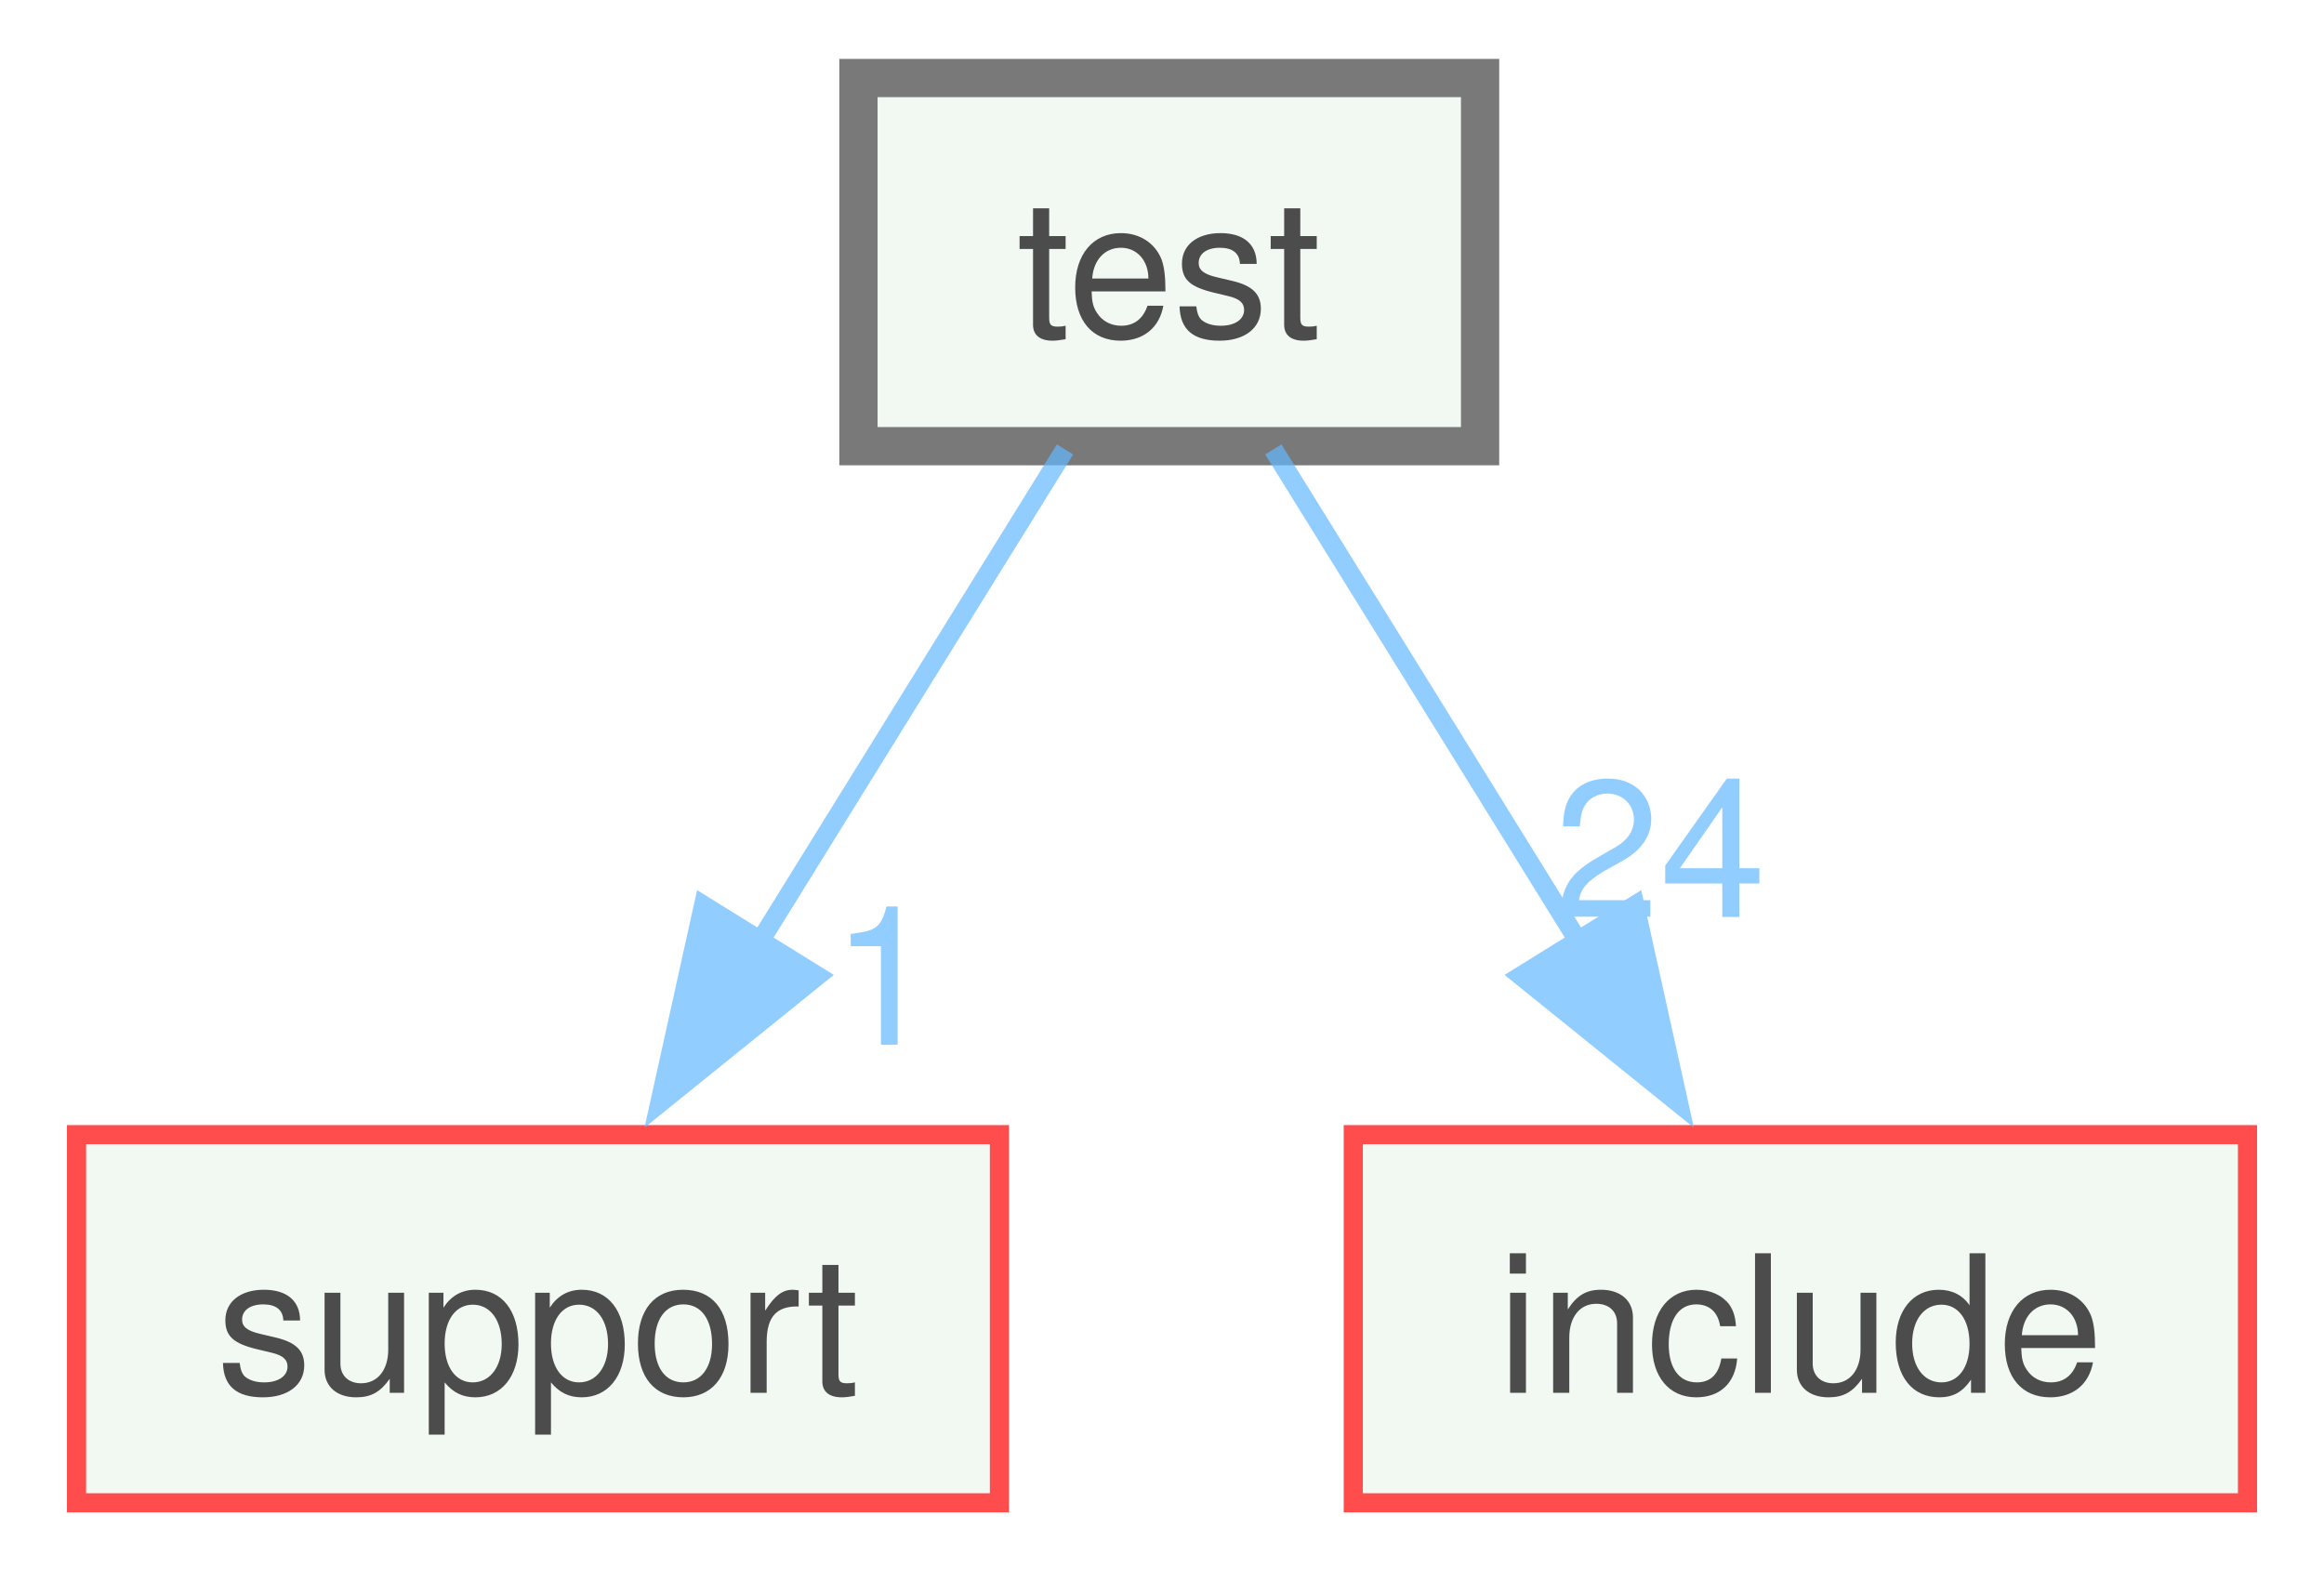
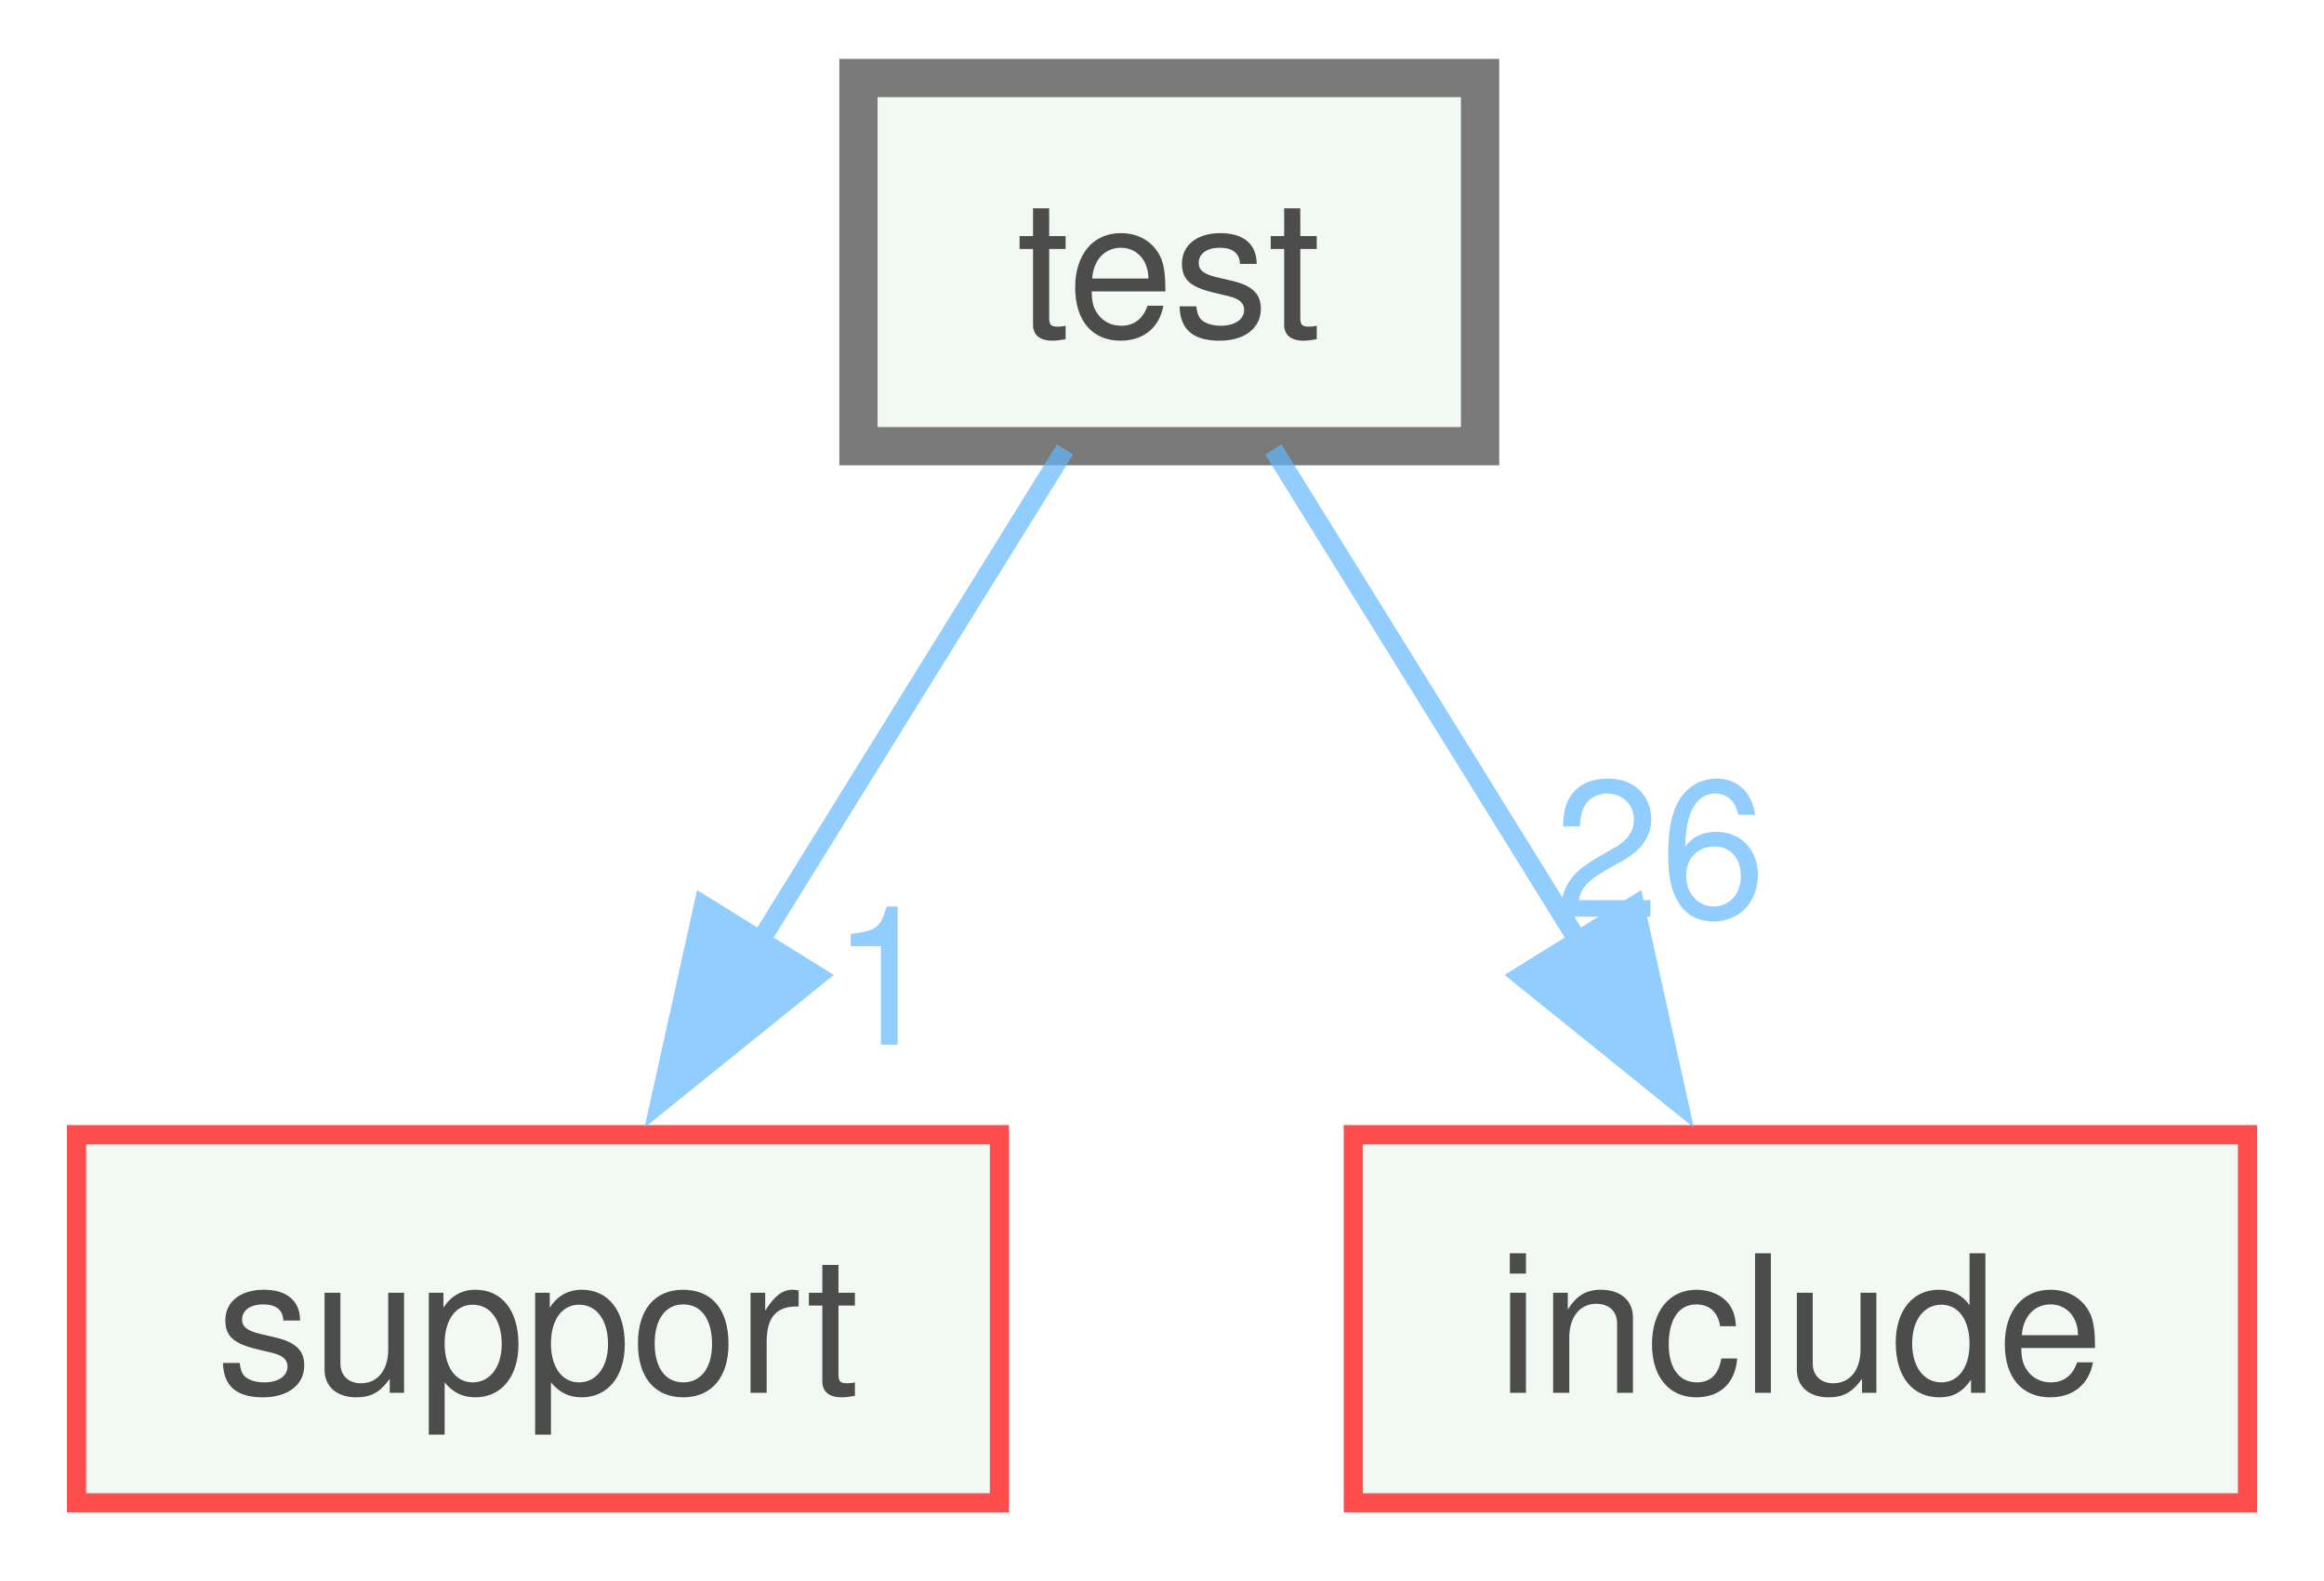
<svg xmlns="http://www.w3.org/2000/svg" xmlns:xlink="http://www.w3.org/1999/xlink" width="122pt" height="83pt" viewBox="0.00 0.00 121.50 82.50">
  <svg id="main" version="1.1" xml:space="preserve">
    <style type="text/css">
.node, .edge {opacity: 0.7;}
.node.selected, .edge.selected {opacity: 1;}
.edge:hover path { stroke: red; }
.edge:hover polygon { stroke: red; fill: red; }
</style>
    <svg id="graph" class="graph">
      <g id="graph0" class="graph" transform="scale(1 1) rotate(0) translate(4 78.5)">
        <g id="node1" class="node">
          <g id="a_node1">
            <a xlink:href="dir_13e138d54eb8818da29c3992edef070a.xhtml" target="_top" xlink:title="test">
              <polygon fill="#edf6ed" stroke="#404040" stroke-width="2" points="73.38,-74.5 40.88,-74.5 40.88,-55.25 73.38,-55.25 73.38,-74.5" />
              <text text-anchor="middle" x="57.12" y="-61" font-family="Helvetica,sans-Serif" font-size="10.00">test</text>
            </a>
          </g>
        </g>
        <g id="node2" class="node">
          <g id="a_node2">
            <a xlink:href="dir_5815af820a9cc9481f1d0990a0d60286.xhtml" target="_top" xlink:title="support">
              <polygon fill="#edf6ed" stroke="red" points="48.25,-19.25 0,-19.25 0,0 48.25,0 48.25,-19.25" />
              <text text-anchor="middle" x="24.12" y="-5.75" font-family="Helvetica,sans-Serif" font-size="10.00">support</text>
            </a>
          </g>
        </g>
        <g id="edge1" class="edge">
          <g id="a_edge1">
            <a xlink:href="dir_000018_000017.xhtml" target="_top">
              <path fill="none" stroke="#63b8ff" d="M51.68,-55.08C47.35,-48.11 41.16,-38.12 35.74,-29.37" />
              <polygon fill="#63b8ff" stroke="#63b8ff" points="38.73,-27.55 30.49,-20.9 32.78,-31.24 38.73,-27.55" />
            </a>
          </g>
          <g id="a_edge1-headlabel">
            <a xlink:href="dir_000018_000017.xhtml" target="_top" xlink:title="1">
              <text text-anchor="middle" x="42.24" y="-23.95" font-family="Helvetica,sans-Serif" font-size="10.00" fill="#63b8ff">1</text>
            </a>
          </g>
        </g>
        <g id="node3" class="node">
          <g id="a_node3">
            <a xlink:href="dir_d44c64559bbebec7f509842c48db8b23.xhtml" target="_top" xlink:title="include">
              <polygon fill="#edf6ed" stroke="red" points="113.5,-19.25 66.75,-19.25 66.75,0 113.5,0 113.5,-19.25" />
              <text text-anchor="middle" x="90.12" y="-5.75" font-family="Helvetica,sans-Serif" font-size="10.00">include</text>
            </a>
          </g>
        </g>
        <g id="edge2" class="edge">
          <g id="a_edge2">
            <a xlink:href="dir_000018_000009.xhtml" target="_top">
              <path fill="none" stroke="#63b8ff" d="M62.57,-55.08C66.9,-48.11 73.09,-38.12 78.51,-29.37" />
              <polygon fill="#63b8ff" stroke="#63b8ff" points="81.47,-31.24 83.76,-20.9 75.52,-27.55 81.47,-31.24" />
            </a>
          </g>
          <g id="a_edge2-headlabel">
-             <a xlink:href="dir_000018_000009.xhtml" target="_top" xlink:title="24">
-               <text text-anchor="middle" x="82.78" y="-30.63" font-family="Helvetica,sans-Serif" font-size="10.00" fill="#63b8ff">24</text>
+             <a xlink:href="dir_000018_000009.xhtml" target="_top" xlink:title="26">
+               <text text-anchor="middle" x="82.78" y="-30.63" font-family="Helvetica,sans-Serif" font-size="10.00" fill="#63b8ff">26</text>
            </a>
          </g>
        </g>
      </g>
    </svg>
  </svg>
  <style type="text/css">

[data-mouse-over-selected='false'] { opacity: 0.7; }
[data-mouse-over-selected='true']  { opacity: 1.0; }

</style>
</svg>
